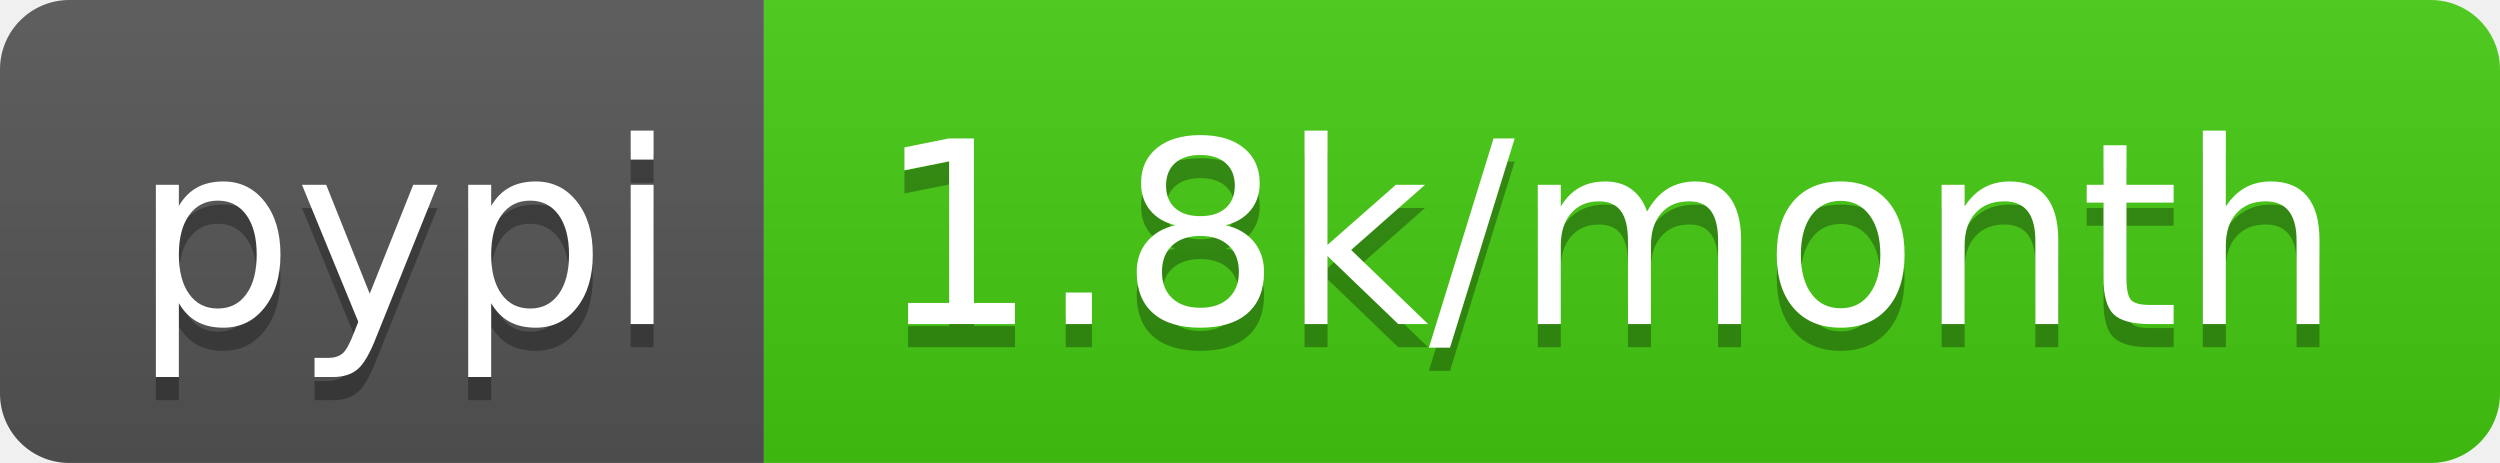
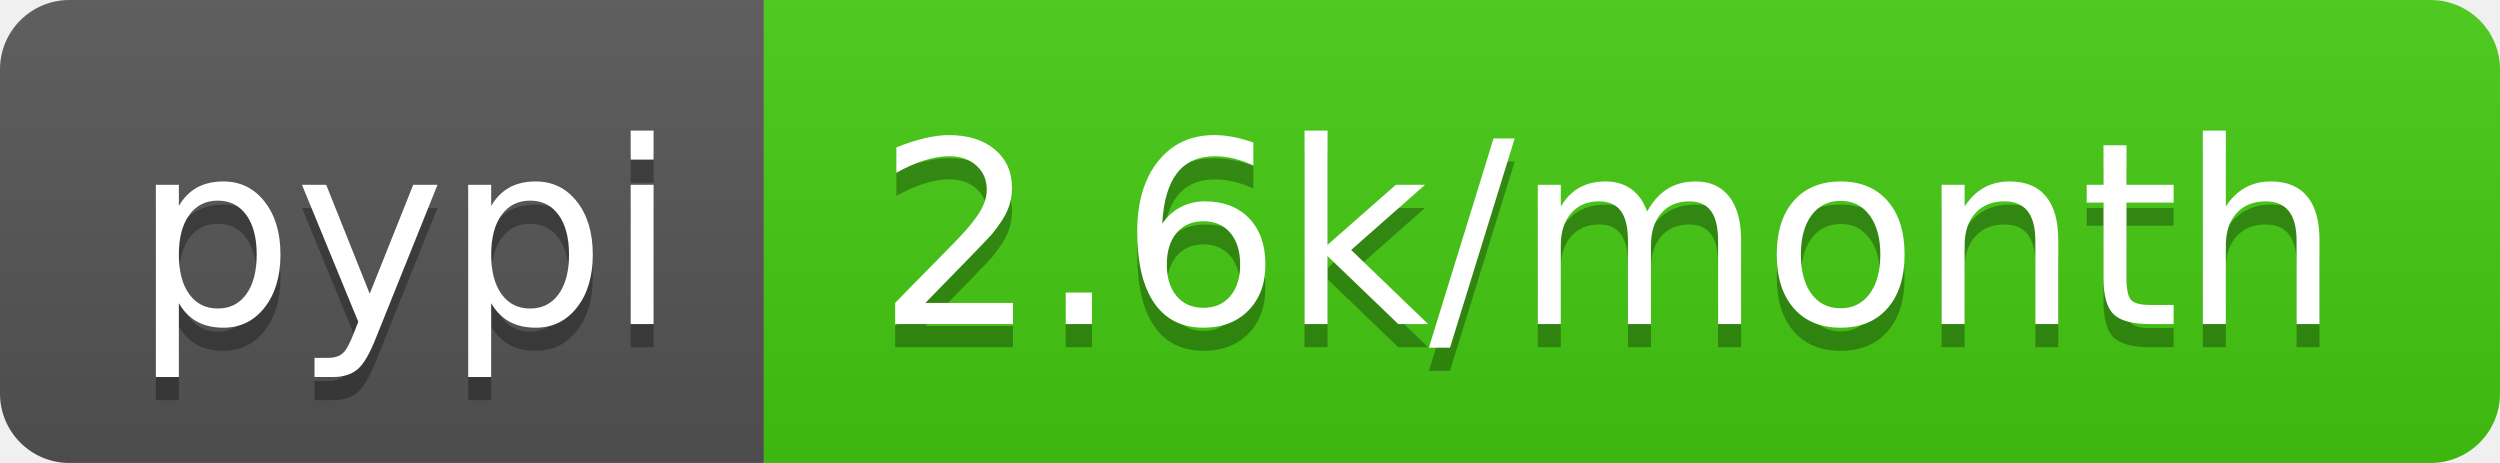
- <svg xmlns="http://www.w3.org/2000/svg" width="108" height="20" role="img" aria-label="pypi: 1.8k/month">
+ <svg xmlns="http://www.w3.org/2000/svg" width="108" height="20" role="img" aria-label="pypi: 2.6k/month">
  <linearGradient id="s" x2="0" y2="100%">
    <stop offset="0" stop-color="#bbb" stop-opacity=".1" />
    <stop offset="1" stop-opacity=".1" />
  </linearGradient>
  <clipPath id="r">
    <rect width="108" height="20" rx="3" fill="#fff" />
  </clipPath>
  <g clip-path="url(#r)">
    <rect width="33" height="20" fill="#555" />
    <rect x="33" width="75" height="20" fill="#4c1" />
    <rect width="108" height="20" fill="url(#s)" />
  </g>
  <g fill="#fff" text-anchor="middle" font-family="Verdana,Geneva,DejaVu Sans,sans-serif" text-rendering="geometricPrecision" font-size="110">
    <text aria-hidden="true" x="175" y="150" fill="#010101" fill-opacity=".3" transform="scale(.1)" textLength="230">pypi</text>
    <text x="175" y="140" transform="scale(.1)" fill="#fff" textLength="230">pypi</text>
-     <text aria-hidden="true" x="695" y="150" fill="#010101" fill-opacity=".3" transform="scale(.1)" textLength="650">1.8k/month</text>
-     <text x="695" y="140" transform="scale(.1)" fill="#fff" textLength="650">1.8k/month</text>
+     <text aria-hidden="true" x="695" y="150" fill="#010101" fill-opacity=".3" transform="scale(.1)" textLength="650">2.6k/month</text>
+     <text x="695" y="140" transform="scale(.1)" fill="#fff" textLength="650">2.6k/month</text>
  </g>
</svg>
